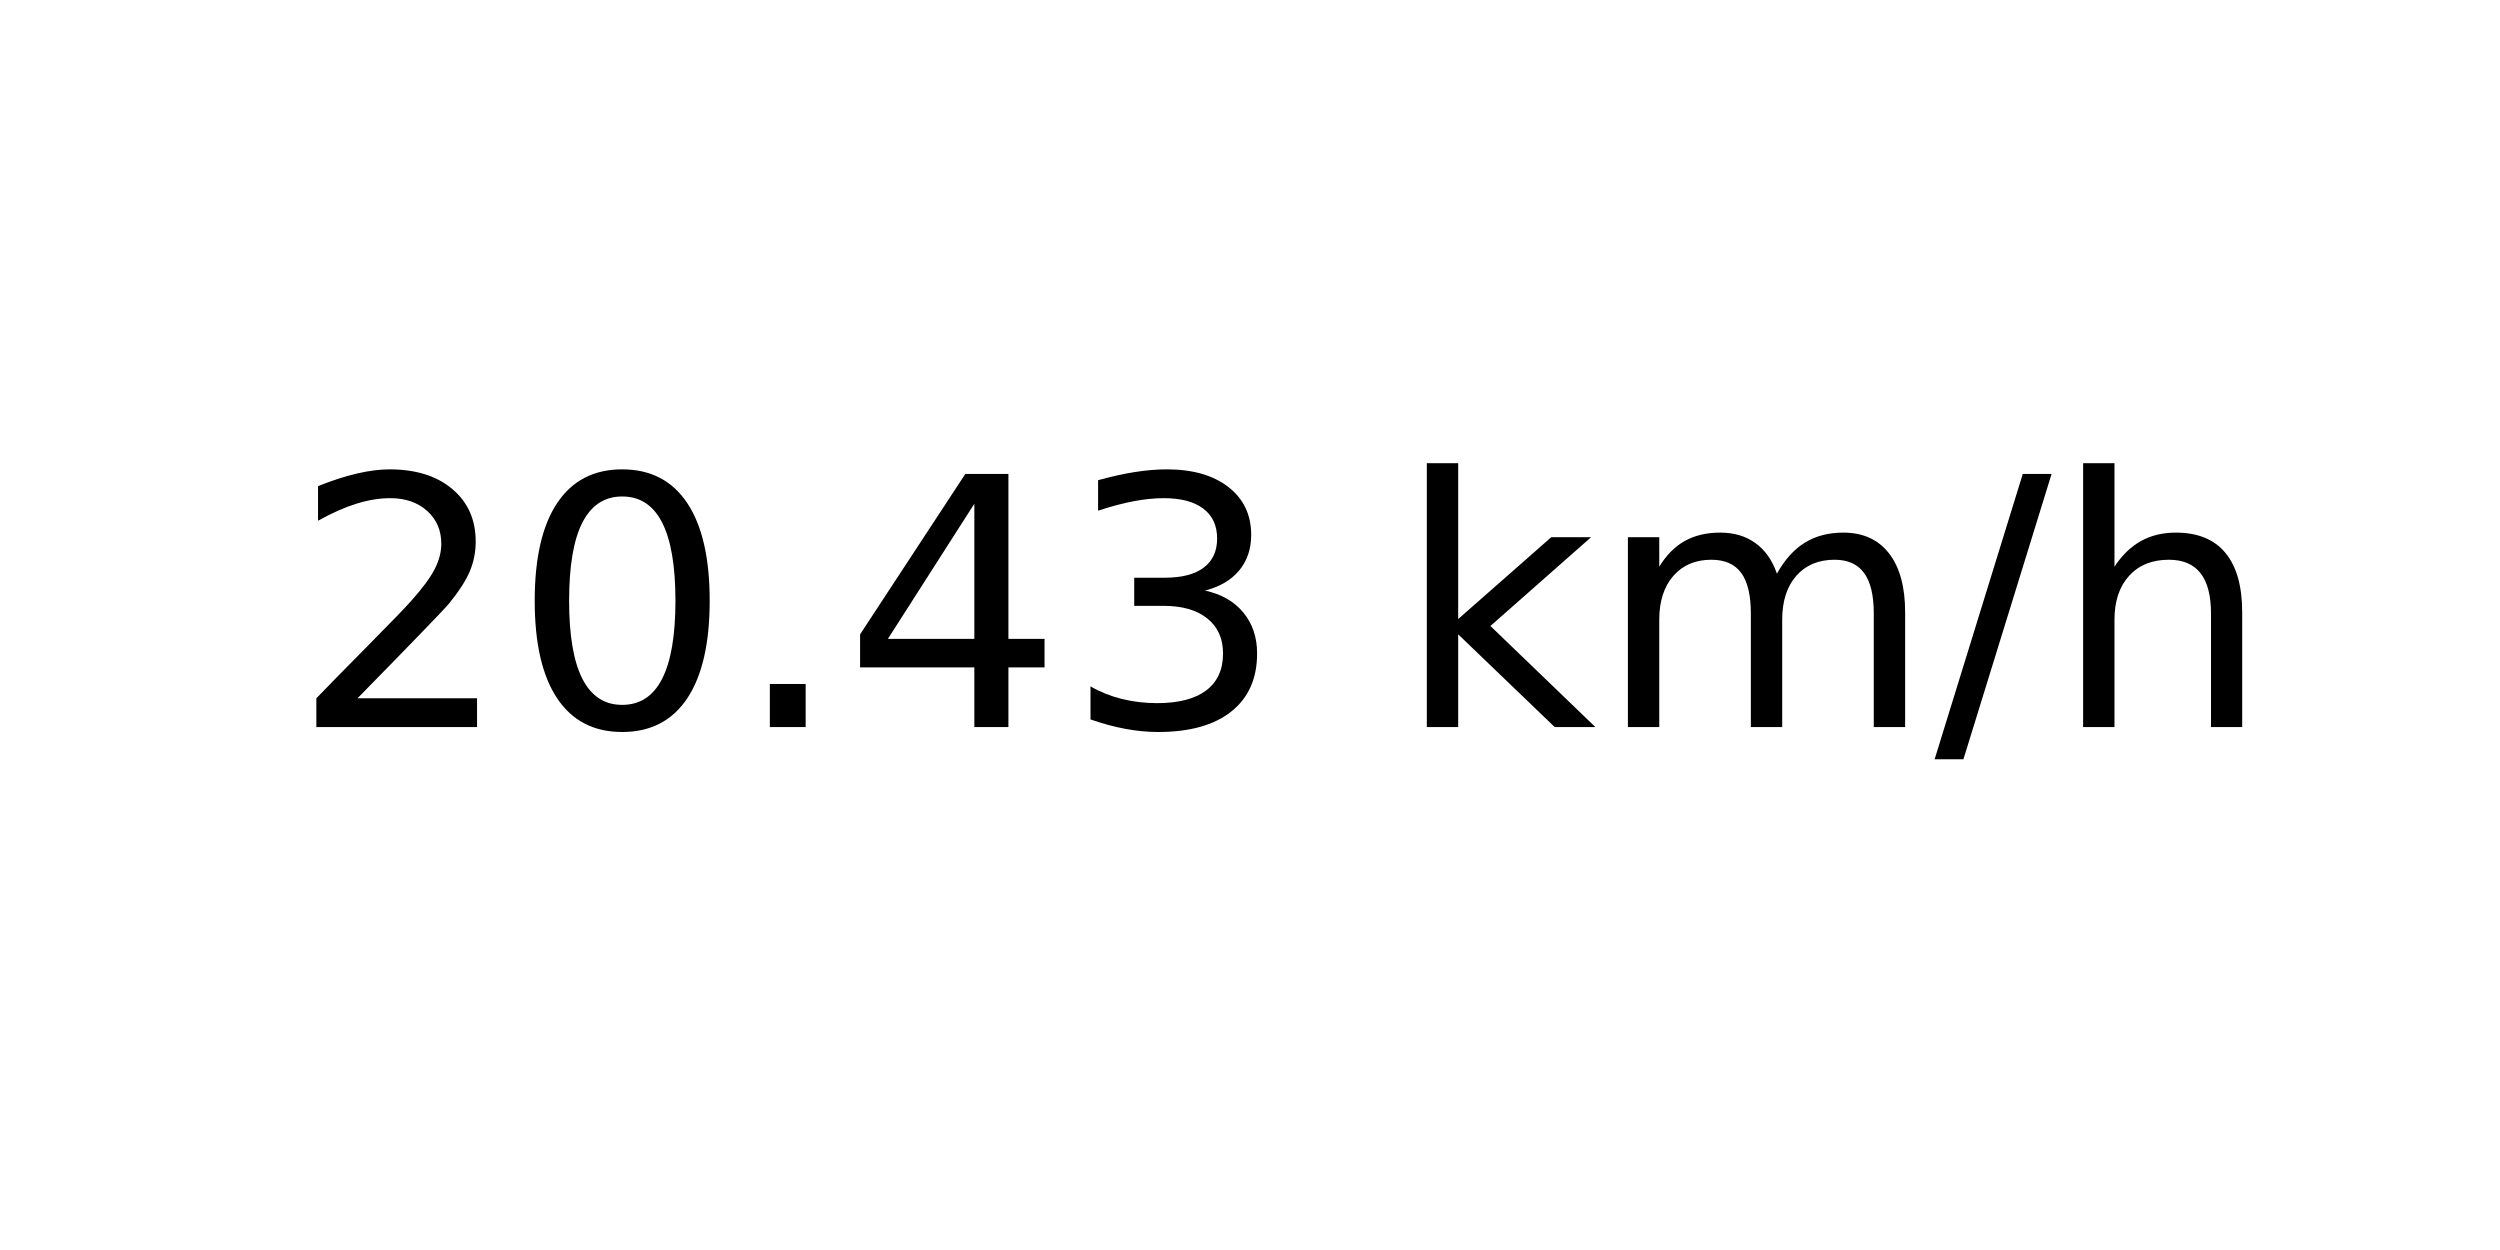
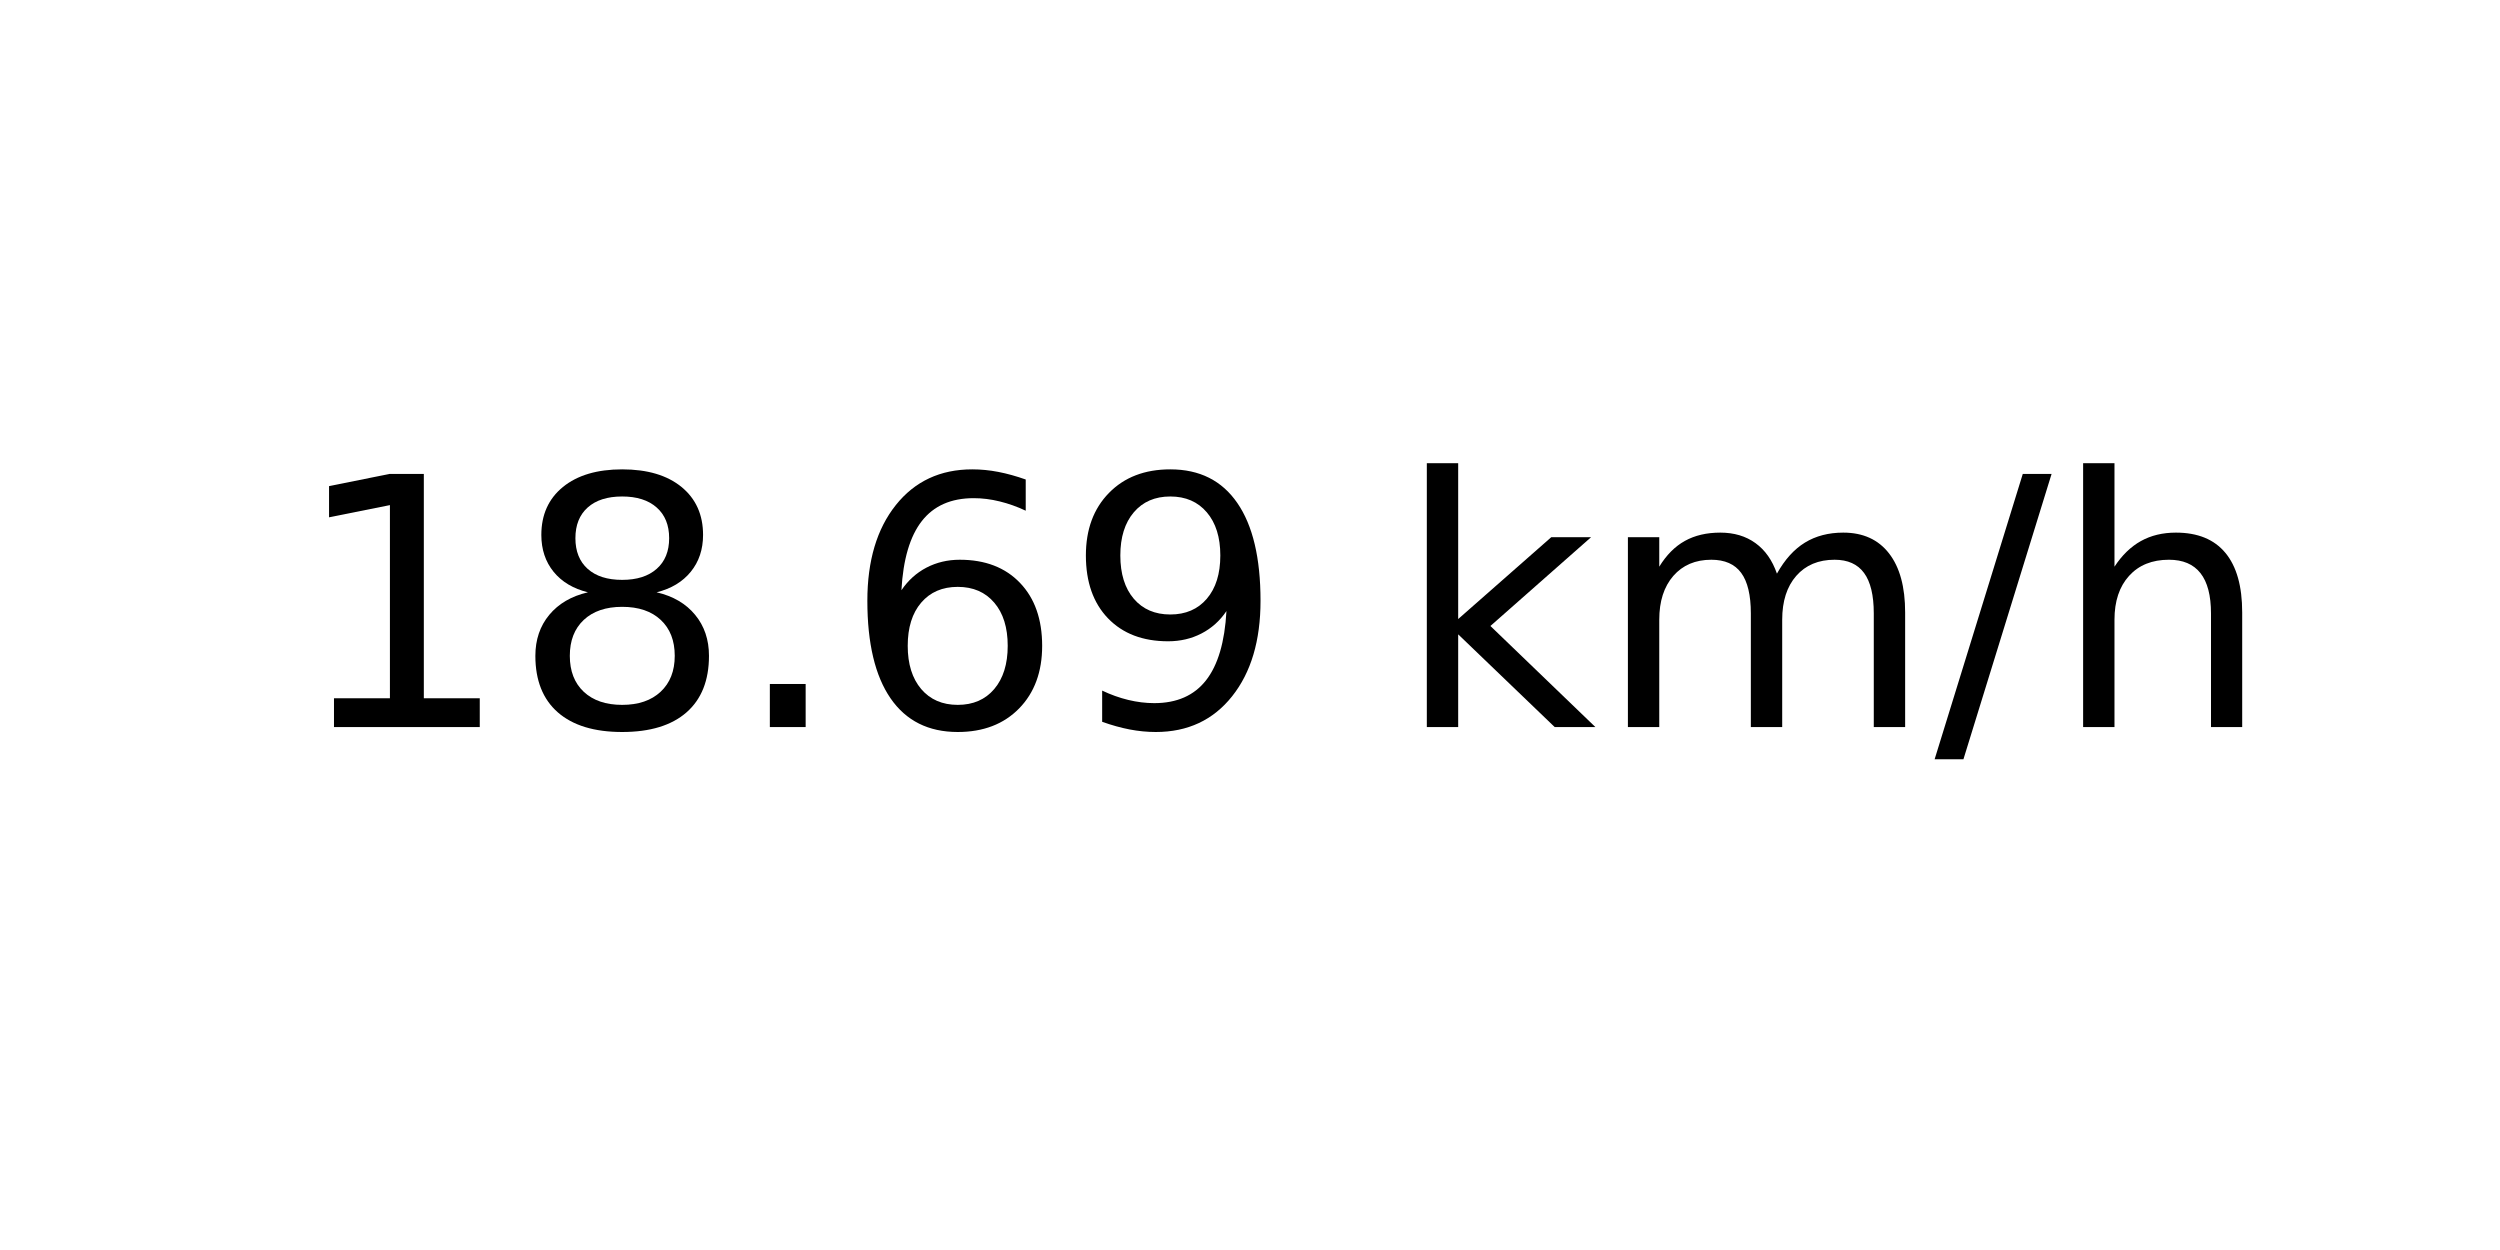
<svg xmlns="http://www.w3.org/2000/svg" xmlns:xlink="http://www.w3.org/1999/xlink" width="72pt" height="36pt" viewBox="0 0 72 36" version="1.1">
  <defs>
    <style type="text/css">*{stroke-linejoin: round; stroke-linecap: butt}</style>
  </defs>
  <g id="figure_1">
    <g id="axes_1">
      <g id="text_1">
        <g transform="translate(8.378125 20.93937) scale(0.1 -0.1)">
          <defs>
-             <path id="DejaVuSans-32" d="M 1228 531  L 3431 531  L 3431 0  L 469 0  L 469 531  Q 828 903 1448 1529  Q 2069 2156 2228 2338  Q 2531 2678 2651 2914  Q 2772 3150 2772 3378  Q 2772 3750 2511 3984  Q 2250 4219 1831 4219  Q 1534 4219 1204 4116  Q 875 4013 500 3803  L 500 4441  Q 881 4594 1212 4672  Q 1544 4750 1819 4750  Q 2544 4750 2975 4387  Q 3406 4025 3406 3419  Q 3406 3131 3298 2873  Q 3191 2616 2906 2266  Q 2828 2175 2409 1742  Q 1991 1309 1228 531  z " transform="scale(0.015625)" />
-             <path id="DejaVuSans-30" d="M 2034 4250  Q 1547 4250 1301 3770  Q 1056 3291 1056 2328  Q 1056 1369 1301 889  Q 1547 409 2034 409  Q 2525 409 2770 889  Q 3016 1369 3016 2328  Q 3016 3291 2770 3770  Q 2525 4250 2034 4250  z M 2034 4750  Q 2819 4750 3233 4129  Q 3647 3509 3647 2328  Q 3647 1150 3233 529  Q 2819 -91 2034 -91  Q 1250 -91 836 529  Q 422 1150 422 2328  Q 422 3509 836 4129  Q 1250 4750 2034 4750  z " transform="scale(0.015625)" />
+             <path id="DejaVuSans-31" d="M 794 531  L 1825 531  L 1825 4091  L 703 3866  L 703 4441  L 1819 4666  L 2450 4666  L 2450 531  L 3481 531  L 3481 0  L 794 0  L 794 531  z " transform="scale(0.015625)" />
+             <path id="DejaVuSans-38" d="M 2034 2216  Q 1584 2216 1326 1975  Q 1069 1734 1069 1313  Q 1069 891 1326 650  Q 1584 409 2034 409  Q 2484 409 2743 651  Q 3003 894 3003 1313  Q 3003 1734 2745 1975  Q 2488 2216 2034 2216  z M 1403 2484  Q 997 2584 770 2862  Q 544 3141 544 3541  Q 544 4100 942 4425  Q 1341 4750 2034 4750  Q 2731 4750 3128 4425  Q 3525 4100 3525 3541  Q 3525 3141 3298 2862  Q 3072 2584 2669 2484  Q 3125 2378 3379 2068  Q 3634 1759 3634 1313  Q 3634 634 3220 271  Q 2806 -91 2034 -91  Q 1263 -91 848 271  Q 434 634 434 1313  Q 434 1759 690 2068  Q 947 2378 1403 2484  z M 1172 3481  Q 1172 3119 1398 2916  Q 1625 2713 2034 2713  Q 2441 2713 2670 2916  Q 2900 3119 2900 3481  Q 2900 3844 2670 4047  Q 2441 4250 2034 4250  Q 1625 4250 1398 4047  Q 1172 3844 1172 3481  z " transform="scale(0.015625)" />
            <path id="DejaVuSans-2e" d="M 684 794  L 1344 794  L 1344 0  L 684 0  L 684 794  z " transform="scale(0.015625)" />
-             <path id="DejaVuSans-34" d="M 2419 4116  L 825 1625  L 2419 1625  L 2419 4116  z M 2253 4666  L 3047 4666  L 3047 1625  L 3713 1625  L 3713 1100  L 3047 1100  L 3047 0  L 2419 0  L 2419 1100  L 313 1100  L 313 1709  L 2253 4666  z " transform="scale(0.015625)" />
-             <path id="DejaVuSans-33" d="M 2597 2516  Q 3050 2419 3304 2112  Q 3559 1806 3559 1356  Q 3559 666 3084 287  Q 2609 -91 1734 -91  Q 1441 -91 1130 -33  Q 819 25 488 141  L 488 750  Q 750 597 1062 519  Q 1375 441 1716 441  Q 2309 441 2620 675  Q 2931 909 2931 1356  Q 2931 1769 2642 2001  Q 2353 2234 1838 2234  L 1294 2234  L 1294 2753  L 1863 2753  Q 2328 2753 2575 2939  Q 2822 3125 2822 3475  Q 2822 3834 2567 4026  Q 2313 4219 1838 4219  Q 1578 4219 1281 4162  Q 984 4106 628 3988  L 628 4550  Q 988 4650 1302 4700  Q 1616 4750 1894 4750  Q 2613 4750 3031 4423  Q 3450 4097 3450 3541  Q 3450 3153 3228 2886  Q 3006 2619 2597 2516  z " transform="scale(0.015625)" />
+             <path id="DejaVuSans-36" d="M 2113 2584  Q 1688 2584 1439 2293  Q 1191 2003 1191 1497  Q 1191 994 1439 701  Q 1688 409 2113 409  Q 2538 409 2786 701  Q 3034 994 3034 1497  Q 3034 2003 2786 2293  Q 2538 2584 2113 2584  z M 3366 4563  L 3366 3988  Q 3128 4100 2886 4159  Q 2644 4219 2406 4219  Q 1781 4219 1451 3797  Q 1122 3375 1075 2522  Q 1259 2794 1537 2939  Q 1816 3084 2150 3084  Q 2853 3084 3261 2657  Q 3669 2231 3669 1497  Q 3669 778 3244 343  Q 2819 -91 2113 -91  Q 1303 -91 875 529  Q 447 1150 447 2328  Q 447 3434 972 4092  Q 1497 4750 2381 4750  Q 2619 4750 2861 4703  Q 3103 4656 3366 4563  z " transform="scale(0.015625)" />
+             <path id="DejaVuSans-39" d="M 703 97  L 703 672  Q 941 559 1184 500  Q 1428 441 1663 441  Q 2288 441 2617 861  Q 2947 1281 2994 2138  Q 2813 1869 2534 1725  Q 2256 1581 1919 1581  Q 1219 1581 811 2004  Q 403 2428 403 3163  Q 403 3881 828 4315  Q 1253 4750 1959 4750  Q 2769 4750 3195 4129  Q 3622 3509 3622 2328  Q 3622 1225 3098 567  Q 2575 -91 1691 -91  Q 1453 -91 1209 -44  Q 966 3 703 97  z M 1959 2075  Q 2384 2075 2632 2365  Q 2881 2656 2881 3163  Q 2881 3666 2632 3958  Q 2384 4250 1959 4250  Q 1534 4250 1286 3958  Q 1038 3666 1038 3163  Q 1038 2656 1286 2365  Q 1534 2075 1959 2075  z " transform="scale(0.015625)" />
            <path id="DejaVuSans-20" transform="scale(0.015625)" />
            <path id="DejaVuSans-6b" d="M 581 4863  L 1159 4863  L 1159 1991  L 2875 3500  L 3609 3500  L 1753 1863  L 3688 0  L 2938 0  L 1159 1709  L 1159 0  L 581 0  L 581 4863  z " transform="scale(0.015625)" />
            <path id="DejaVuSans-6d" d="M 3328 2828  Q 3544 3216 3844 3400  Q 4144 3584 4550 3584  Q 5097 3584 5394 3201  Q 5691 2819 5691 2113  L 5691 0  L 5113 0  L 5113 2094  Q 5113 2597 4934 2840  Q 4756 3084 4391 3084  Q 3944 3084 3684 2787  Q 3425 2491 3425 1978  L 3425 0  L 2847 0  L 2847 2094  Q 2847 2600 2669 2842  Q 2491 3084 2119 3084  Q 1678 3084 1418 2786  Q 1159 2488 1159 1978  L 1159 0  L 581 0  L 581 3500  L 1159 3500  L 1159 2956  Q 1356 3278 1631 3431  Q 1906 3584 2284 3584  Q 2666 3584 2933 3390  Q 3200 3197 3328 2828  z " transform="scale(0.015625)" />
            <path id="DejaVuSans-2f" d="M 1625 4666  L 2156 4666  L 531 -594  L 0 -594  L 1625 4666  z " transform="scale(0.015625)" />
            <path id="DejaVuSans-68" d="M 3513 2113  L 3513 0  L 2938 0  L 2938 2094  Q 2938 2591 2744 2837  Q 2550 3084 2163 3084  Q 1697 3084 1428 2787  Q 1159 2491 1159 1978  L 1159 0  L 581 0  L 581 4863  L 1159 4863  L 1159 2956  Q 1366 3272 1645 3428  Q 1925 3584 2291 3584  Q 2894 3584 3203 3211  Q 3513 2838 3513 2113  z " transform="scale(0.015625)" />
          </defs>
-           <use xlink:href="#DejaVuSans-32" />
-           <use xlink:href="#DejaVuSans-30" x="63.623" />
+           <use xlink:href="#DejaVuSans-31" />
+           <use xlink:href="#DejaVuSans-38" x="63.623" />
          <use xlink:href="#DejaVuSans-2e" x="127.246" />
-           <use xlink:href="#DejaVuSans-34" x="159.033" />
-           <use xlink:href="#DejaVuSans-33" x="222.656" />
+           <use xlink:href="#DejaVuSans-36" x="159.033" />
+           <use xlink:href="#DejaVuSans-39" x="222.656" />
          <use xlink:href="#DejaVuSans-20" x="286.279" />
          <use xlink:href="#DejaVuSans-6b" x="318.066" />
          <use xlink:href="#DejaVuSans-6d" x="375.977" />
          <use xlink:href="#DejaVuSans-2f" x="473.389" />
          <use xlink:href="#DejaVuSans-68" x="507.08" />
        </g>
      </g>
    </g>
  </g>
</svg>
